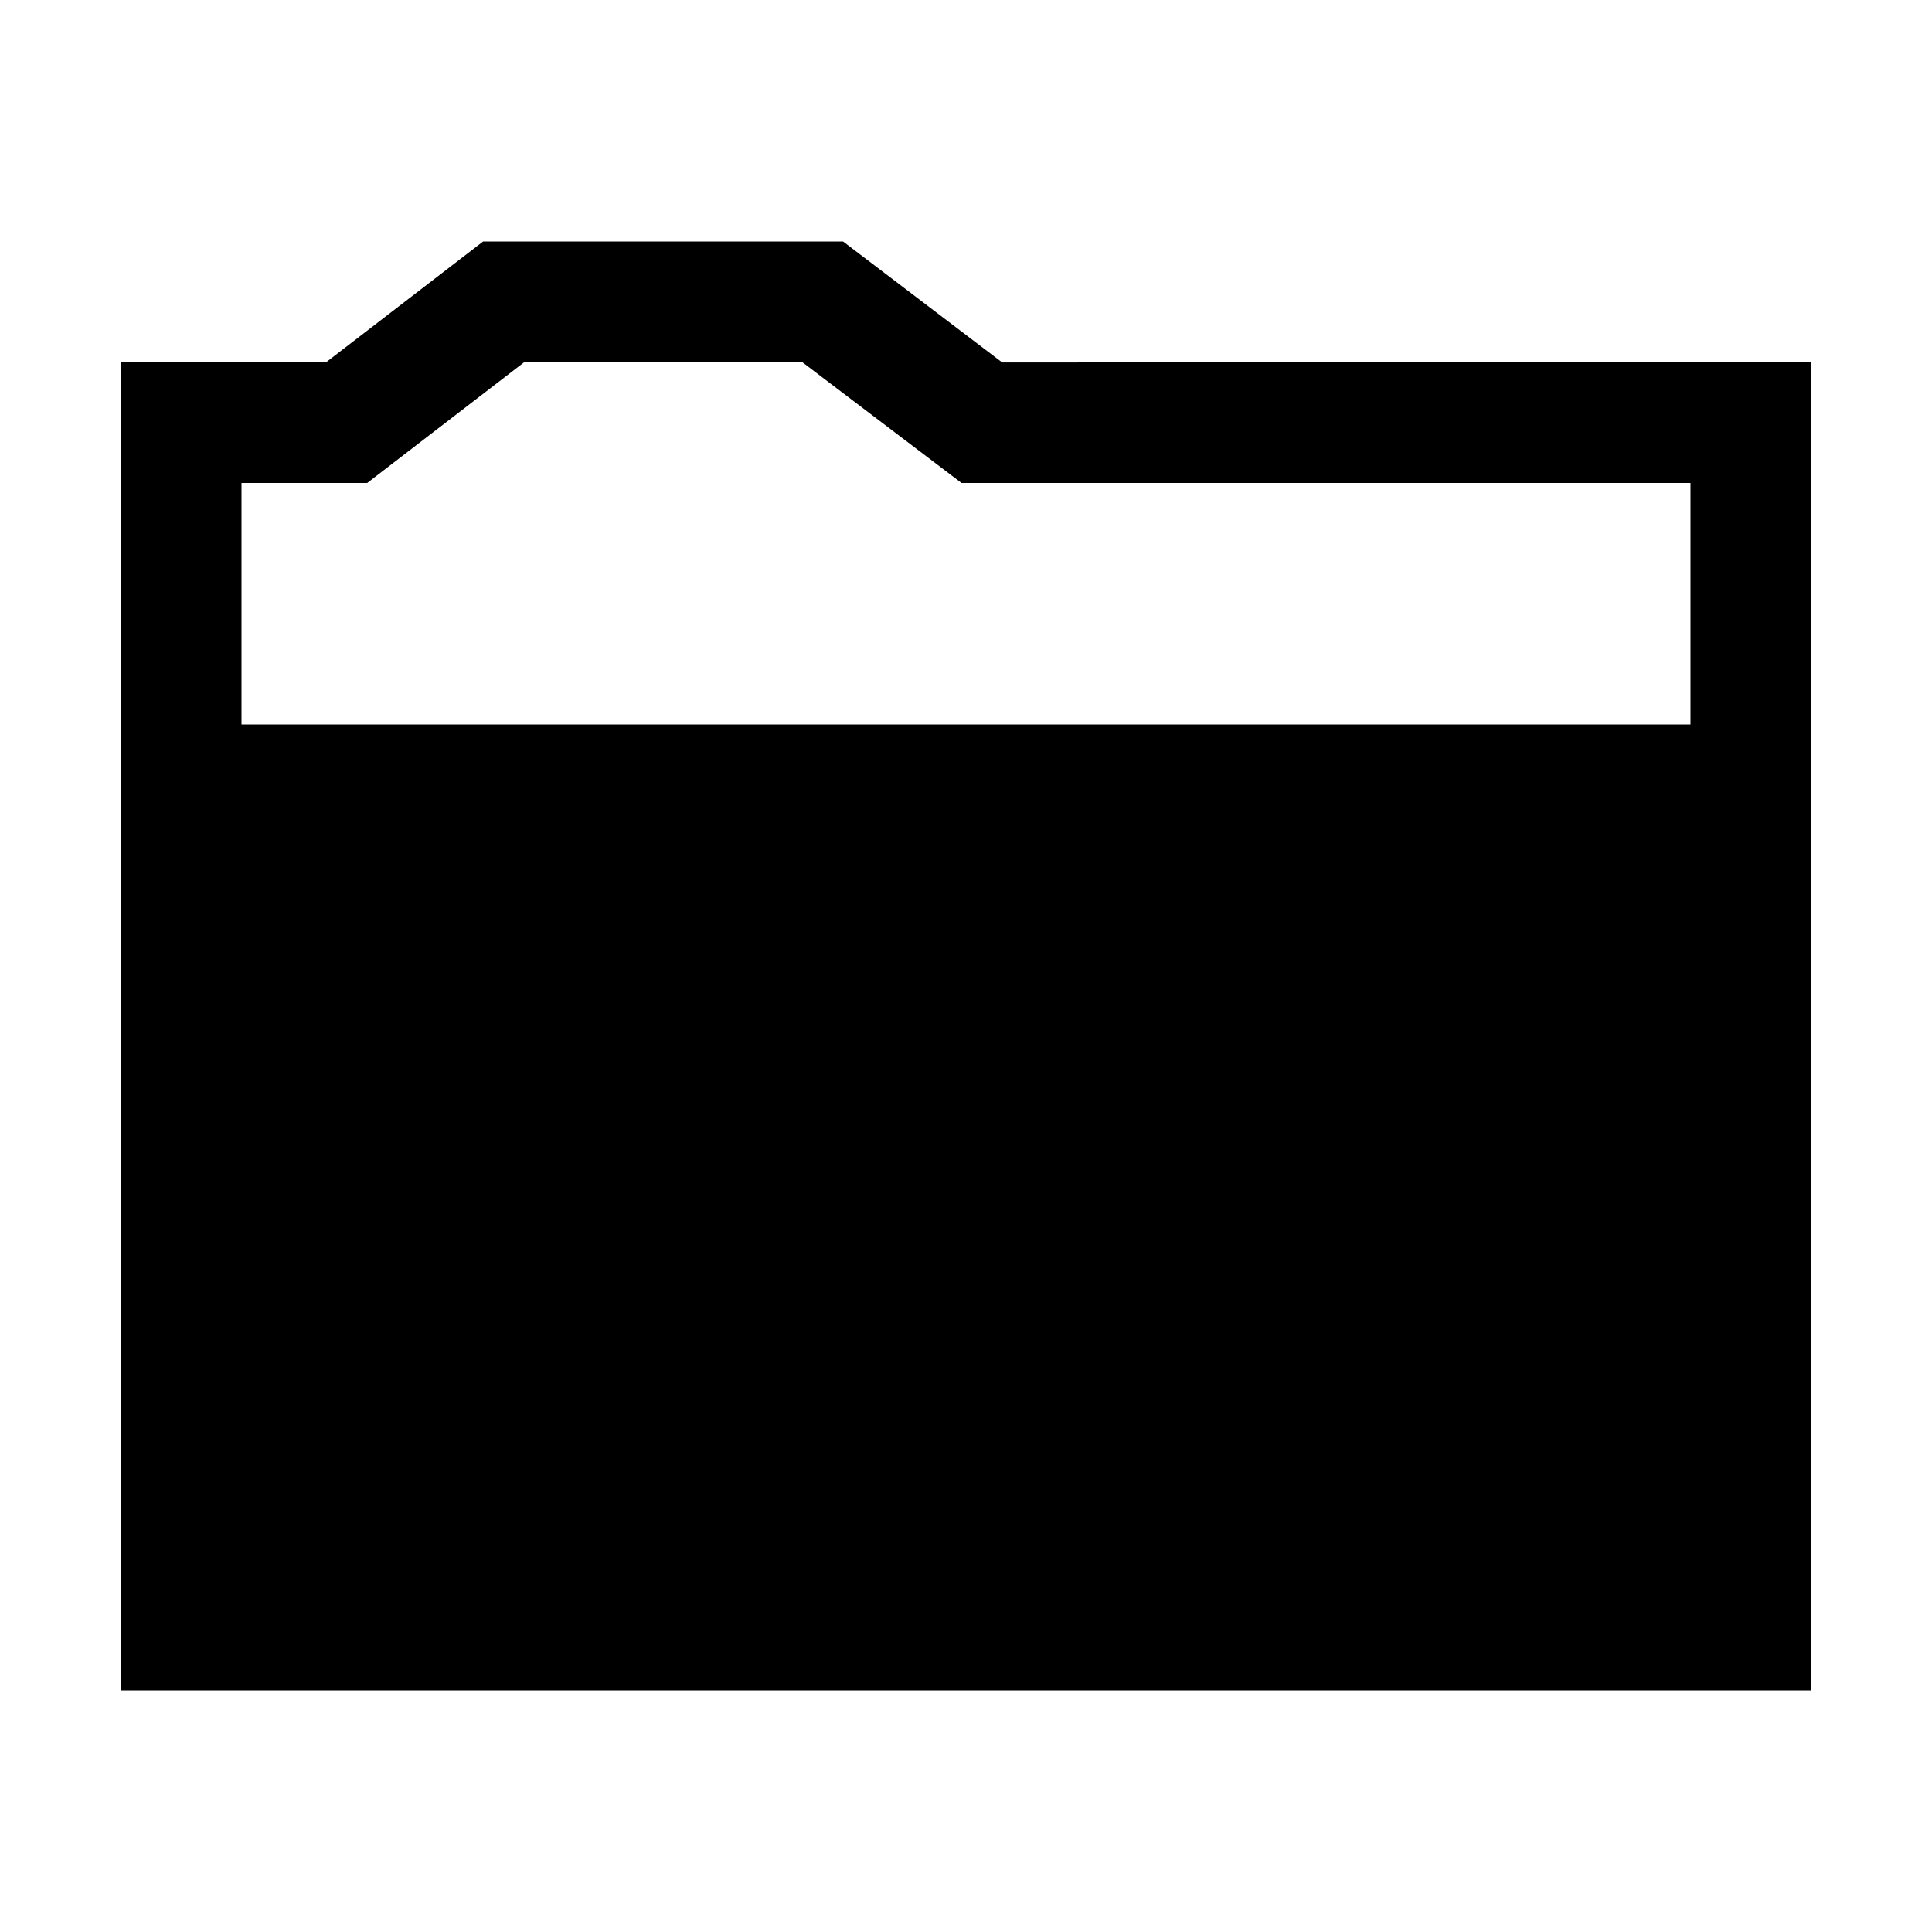
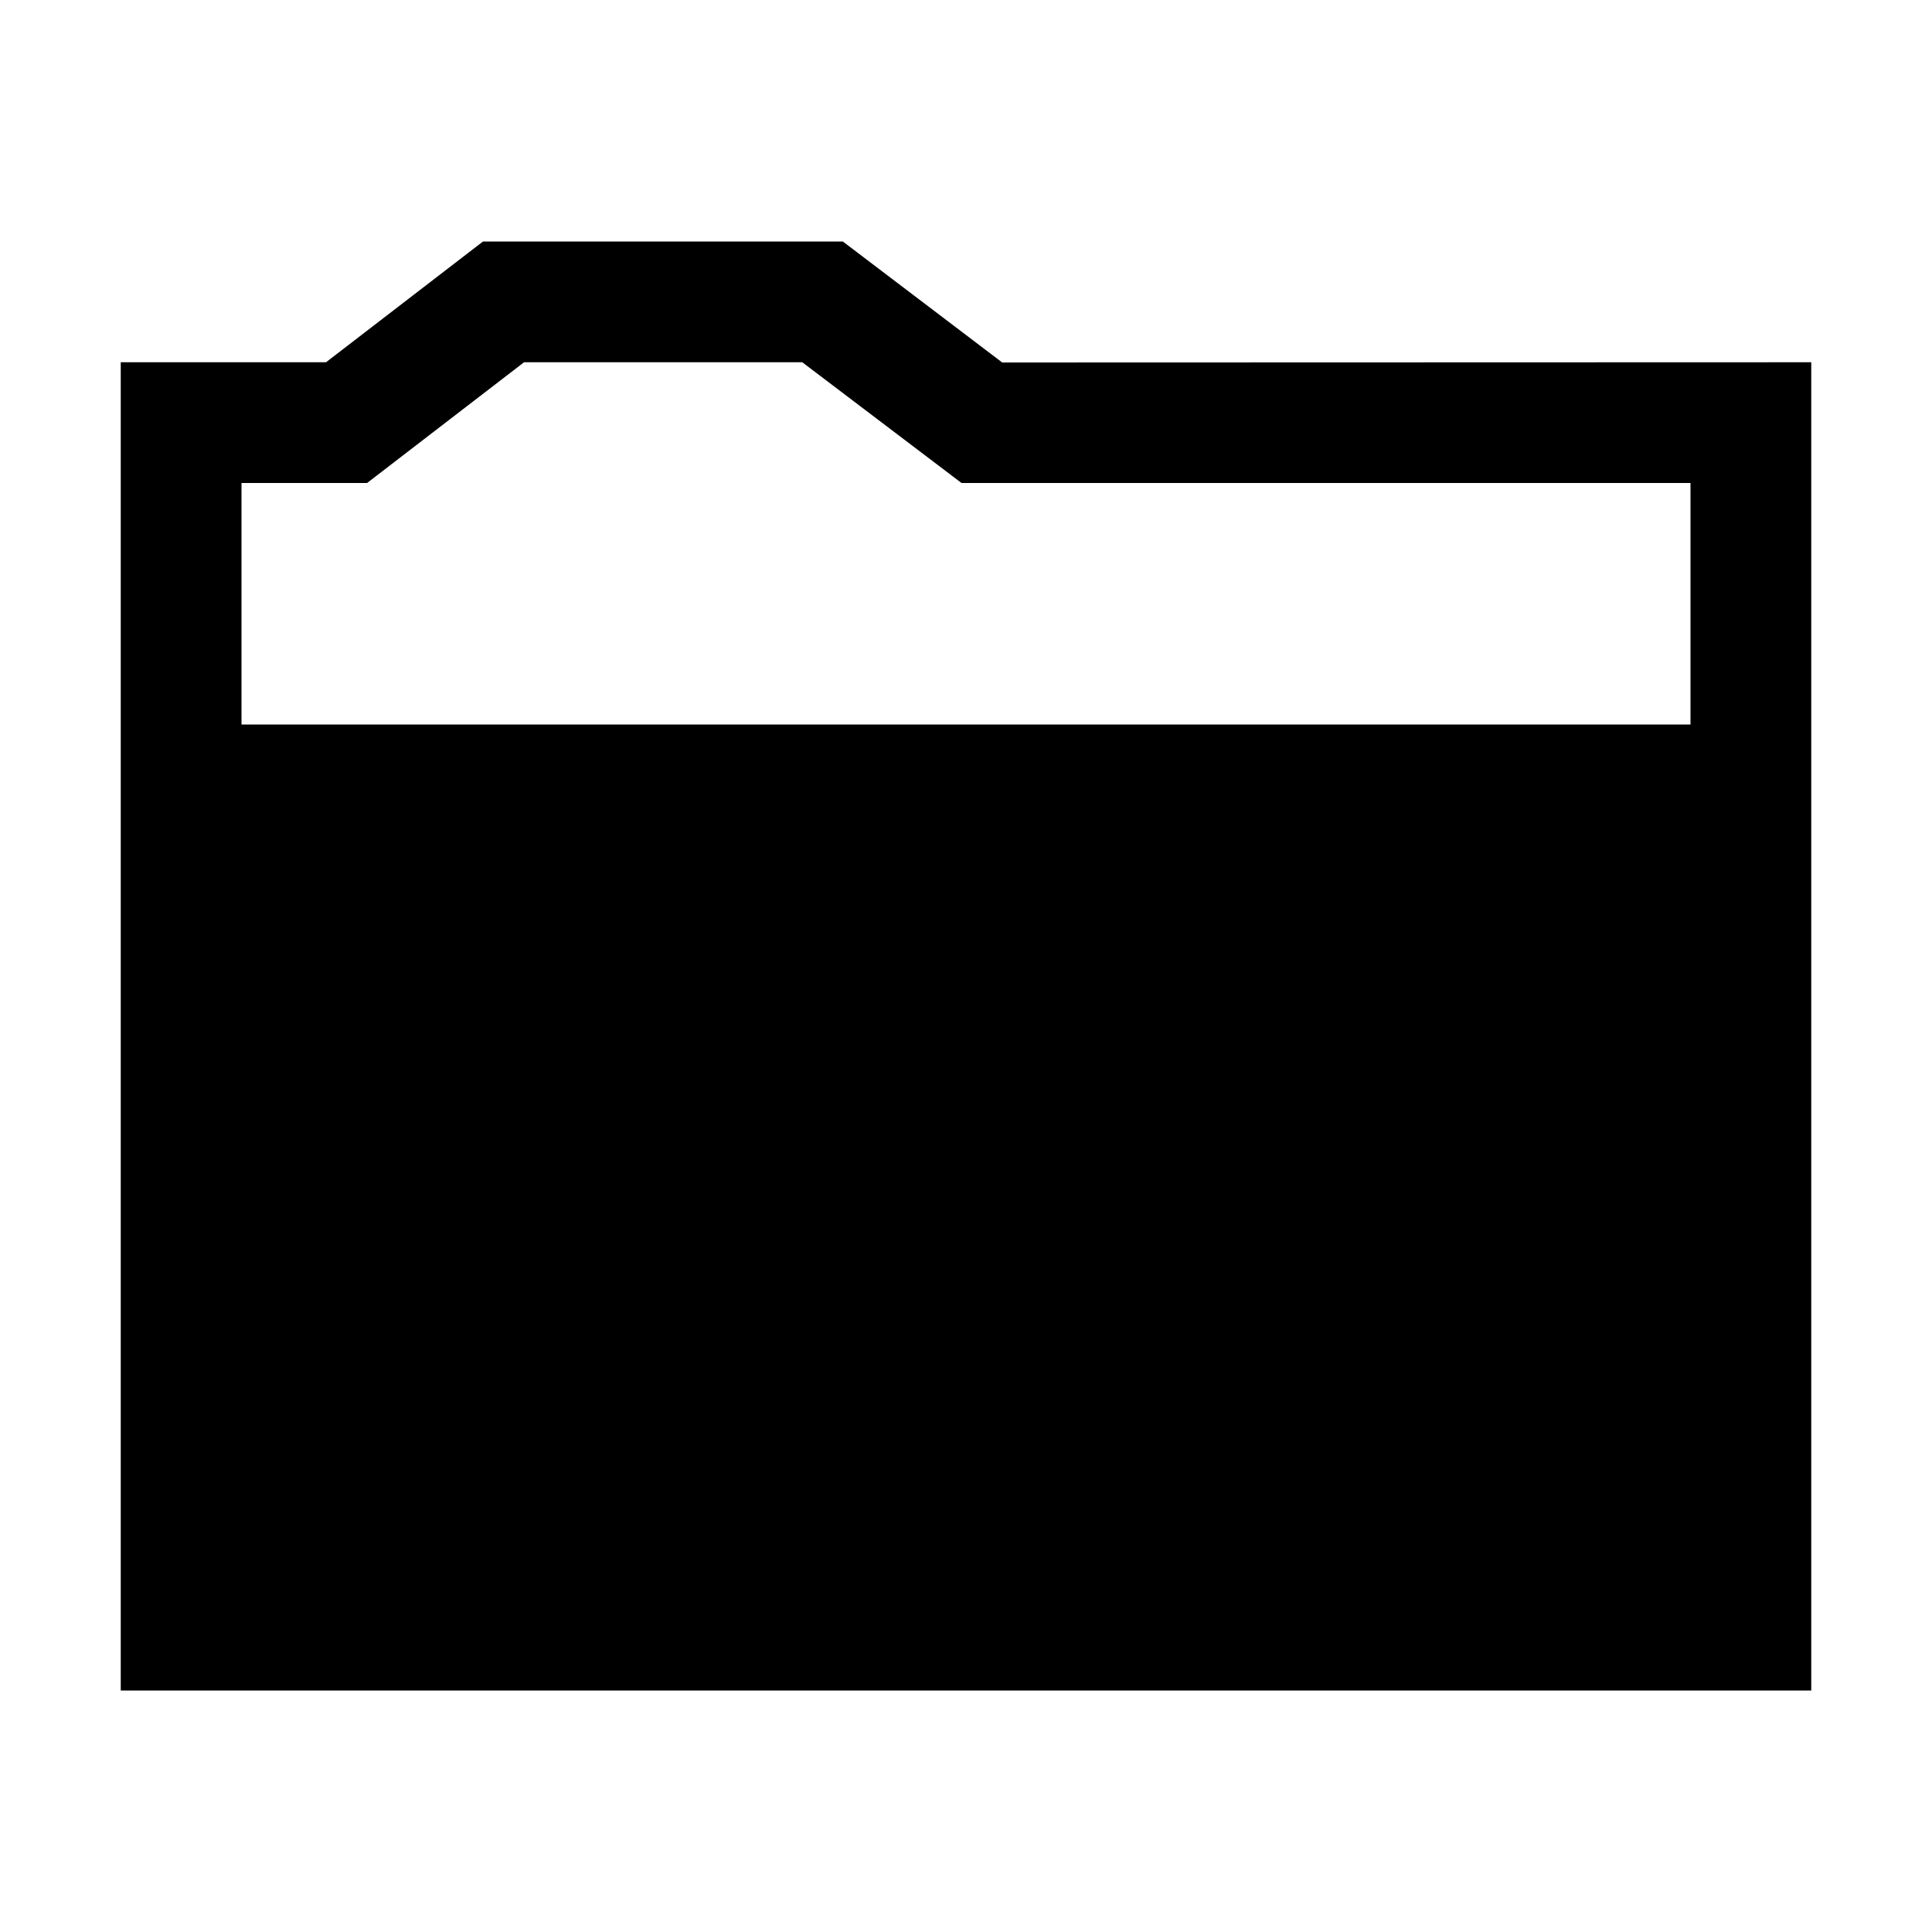
- <svg xmlns="http://www.w3.org/2000/svg" id="icons" viewBox="0 0 16 16">
-   <defs>
-     <style>.cls-1{fill:none;}.cls-1,.cls-2{stroke-width:0px;}</style>
-   </defs>
-   <rect class="cls-1" width="16" height="16" />
-   <path class="cls-2" d="M8.3,3.002l-1.318-1.002h-2.981l-1.3,1h-1.7v11h14V3l-6.7.002ZM14,6H2v-2h1.041l1.3-1h2.304l1.318,1h6.037v2Z" />
+ <svg xmlns="http://www.w3.org/2000/svg" viewBox="0 0 16 16">
+   <path stroke-width="0" fill="none" d="M0 0h16v16H0z" />
+   <path d="M8.3 3.002L6.98 2H4L2.7 3H1v11h14V3l-6.7.002zM14 6H2V4h1.04l1.3-1h2.304l1.319 1H14v2z" stroke-width="0" />
</svg>
